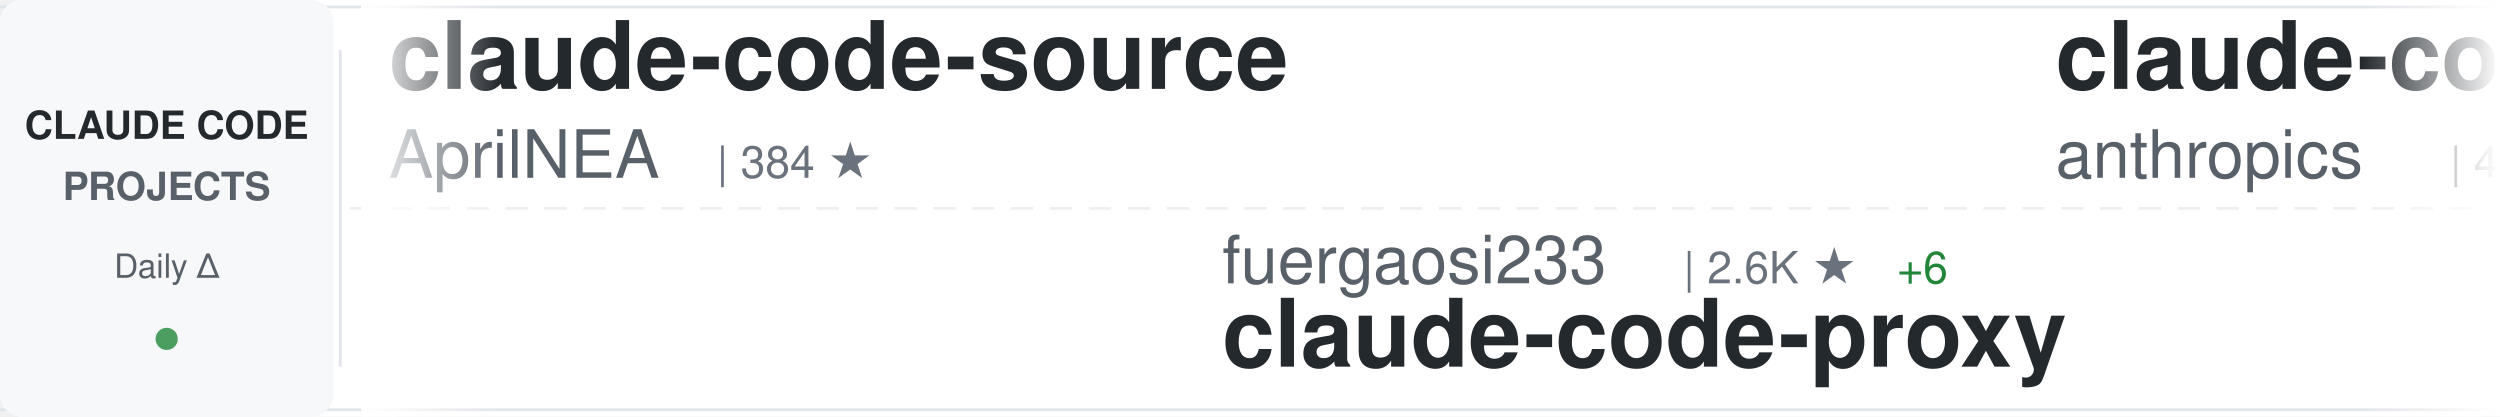
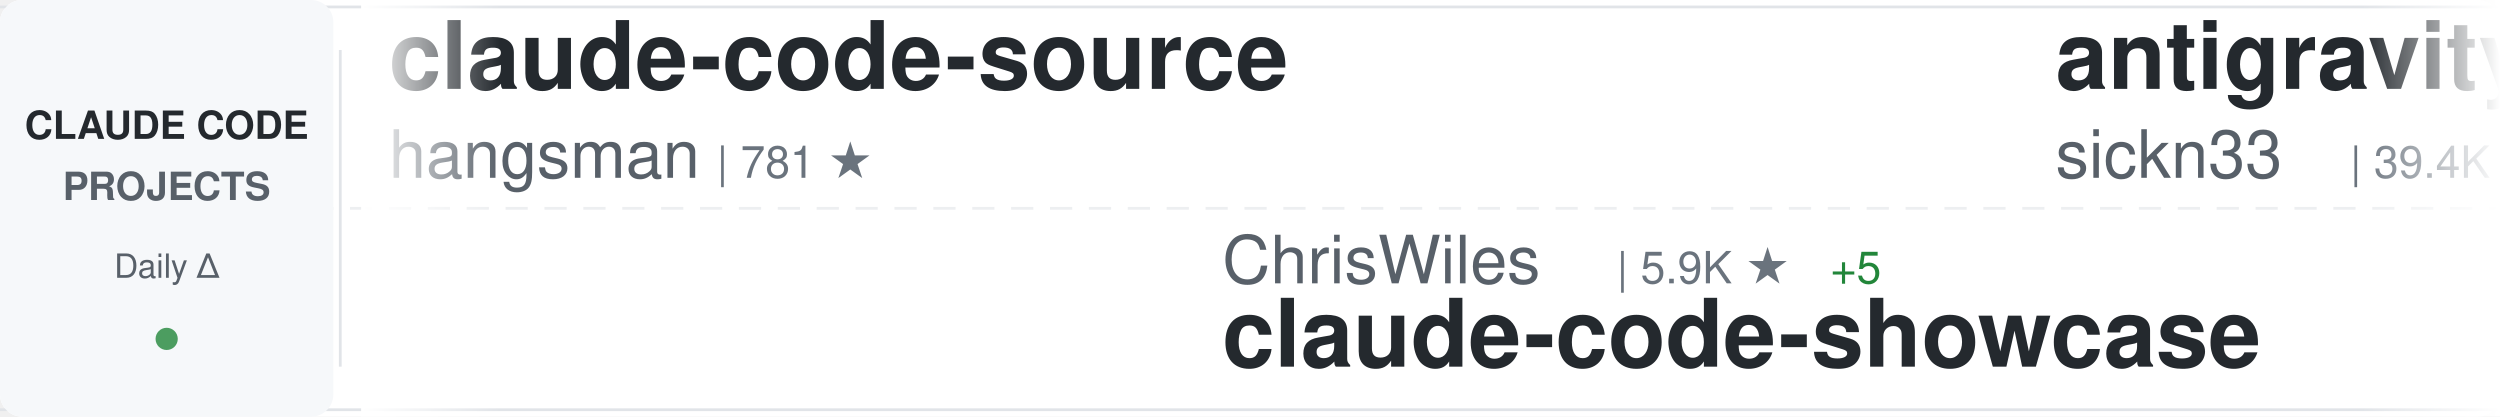
<svg xmlns="http://www.w3.org/2000/svg" width="900" height="150">
  <defs>
    <linearGradient id="awesomeLeftFade" x1="0%" y1="0%" x2="100%" y2="0%">
      <stop offset="0%" style="stop-color:#ffffff;stop-opacity:1" />
      <stop offset="100%" style="stop-color:#ffffff;stop-opacity:0" />
    </linearGradient>
    <linearGradient id="awesomeRightFade" x1="0%" y1="0%" x2="100%" y2="0%">
      <stop offset="0%" style="stop-color:#ffffff;stop-opacity:0" />
      <stop offset="100%" style="stop-color:#ffffff;stop-opacity:1" />
    </linearGradient>
  </defs>
  <rect width="900" height="150" fill="#ffffff" rx="8" />
  <rect x="0" y="2" width="900" height="1" fill="#e1e4e8" />
  <rect x="0" y="147" width="900" height="1" fill="#e1e4e8" />
  <line x1="0" y1="75" x2="900" y2="75" stroke="#e1e4e8" stroke-width="1" stroke-dasharray="8 6" opacity="0.6" />
  <rect x="0" y="0" width="120" height="150" fill="#f6f8fa" rx="8" />
  <text x="60" y="50" font-family="-apple-system, BlinkMacSystemFont, 'Segoe UI', Helvetica, Arial, sans-serif" font-size="14" font-weight="600" fill="#24292e" text-anchor="middle">CLAUDE CODE</text>
  <text x="60" y="72" font-family="-apple-system, BlinkMacSystemFont, 'Segoe UI', Helvetica, Arial, sans-serif" font-size="14" font-weight="600" fill="#586069" text-anchor="middle">PROJECTS</text>
  <text x="60" y="100" font-family="-apple-system, BlinkMacSystemFont, 'Segoe UI', Helvetica, Arial, sans-serif" font-size="12" font-weight="500" fill="#586069" text-anchor="middle">Daily Δ</text>
  <circle cx="60" cy="122" r="4" fill="#22863a" opacity="0.8" />
  <rect x="122" y="18" width="1" height="114" fill="#e1e4e8" />
  <clipPath id="awesomeTickerClip">
    <rect x="130" y="0" width="770" height="150" />
  </clipPath>
  <g clip-path="url(#awesomeTickerClip)">
    <g id="awesomeTickerItems">
      <animateTransform attributeName="transform" attributeType="XML" type="translate" from="0 0" to="-3000 0" dur="54s" repeatCount="indefinite" />
      <g transform="translate(0, 0)">
        <text x="140" y="32" font-family="-apple-system, BlinkMacSystemFont, 'Segoe UI', Helvetica, Arial, sans-serif" font-size="34" font-weight="600" fill="#24292e">claude-code-source</text>
-         <text x="140" y="64" font-family="-apple-system, BlinkMacSystemFont, 'Segoe UI', Helvetica, Arial, sans-serif" font-size="24" font-weight="400" fill="#586069">AprilNEA</text>
-         <text x="258" y="64" font-family="-apple-system, BlinkMacSystemFont, 'Segoe UI', Helvetica, Arial, sans-serif" font-size="16" font-weight="500" fill="#6a737d">| 384 ★</text>
+         <text x="140" y="64" font-family="-apple-system, BlinkMacSystemFont, 'Segoe UI', Helvetica, Arial, sans-serif" font-size="24" font-weight="400" fill="#586069">hangsman</text>
+         <text x="258" y="64" font-family="-apple-system, BlinkMacSystemFont, 'Segoe UI', Helvetica, Arial, sans-serif" font-size="16" font-weight="500" fill="#6a737d">| 781 ★</text>
      </g>
      <g transform="translate(300, 0)">
-         <text x="140" y="102" font-family="-apple-system, BlinkMacSystemFont, 'Segoe UI', Helvetica, Arial, sans-serif" font-size="24" font-weight="400" fill="#586069">fuergaosi233</text>
-         <text x="306" y="102" font-family="-apple-system, BlinkMacSystemFont, 'Segoe UI', Helvetica, Arial, sans-serif" font-size="16" font-weight="500" fill="#6a737d">| 2.6K ★</text>
-         <text x="383" y="102" font-family="-apple-system, BlinkMacSystemFont, 'Segoe UI', Helvetica, Arial, sans-serif" font-size="16" font-weight="500" fill="#22863a"> +6</text>
-         <text x="140" y="132" font-family="-apple-system, BlinkMacSystemFont, 'Segoe UI', Helvetica, Arial, sans-serif" font-size="34" font-weight="600" fill="#24292e">claude-code-proxy</text>
+         <text x="140" y="102" font-family="-apple-system, BlinkMacSystemFont, 'Segoe UI', Helvetica, Arial, sans-serif" font-size="24" font-weight="400" fill="#586069">ChrisWiles</text>
+         <text x="282" y="102" font-family="-apple-system, BlinkMacSystemFont, 'Segoe UI', Helvetica, Arial, sans-serif" font-size="16" font-weight="500" fill="#6a737d">| 5.9K ★</text>
+         <text x="359" y="102" font-family="-apple-system, BlinkMacSystemFont, 'Segoe UI', Helvetica, Arial, sans-serif" font-size="16" font-weight="500" fill="#22863a"> +5</text>
+         <text x="140" y="132" font-family="-apple-system, BlinkMacSystemFont, 'Segoe UI', Helvetica, Arial, sans-serif" font-size="34" font-weight="600" fill="#24292e">claude-code-showcase</text>
      </g>
      <g transform="translate(600, 0)">
-         <text x="140" y="32" font-family="-apple-system, BlinkMacSystemFont, 'Segoe UI', Helvetica, Arial, sans-serif" font-size="34" font-weight="600" fill="#24292e">claude-code-security-rev...</text>
-         <text x="140" y="64" font-family="-apple-system, BlinkMacSystemFont, 'Segoe UI', Helvetica, Arial, sans-serif" font-size="24" font-weight="400" fill="#586069">anthropics</text>
-         <text x="282" y="64" font-family="-apple-system, BlinkMacSystemFont, 'Segoe UI', Helvetica, Arial, sans-serif" font-size="16" font-weight="500" fill="#6a737d">| 4.9K ★</text>
-         <text x="359" y="64" font-family="-apple-system, BlinkMacSystemFont, 'Segoe UI', Helvetica, Arial, sans-serif" font-size="16" font-weight="500" fill="#22863a"> +12</text>
+         <text x="140" y="32" font-family="-apple-system, BlinkMacSystemFont, 'Segoe UI', Helvetica, Arial, sans-serif" font-size="34" font-weight="600" fill="#24292e">antigravity-awesome-skil...</text>
+         <text x="140" y="64" font-family="-apple-system, BlinkMacSystemFont, 'Segoe UI', Helvetica, Arial, sans-serif" font-size="24" font-weight="400" fill="#586069">sickn33</text>
+         <text x="246" y="64" font-family="-apple-system, BlinkMacSystemFont, 'Segoe UI', Helvetica, Arial, sans-serif" font-size="16" font-weight="500" fill="#6a737d">| 39.4K ★</text>
+         <text x="332" y="64" font-family="-apple-system, BlinkMacSystemFont, 'Segoe UI', Helvetica, Arial, sans-serif" font-size="16" font-weight="500" fill="#22863a"> +129</text>
      </g>
      <g transform="translate(900, 0)">
-         <text x="140" y="102" font-family="-apple-system, BlinkMacSystemFont, 'Segoe UI', Helvetica, Arial, sans-serif" font-size="24" font-weight="400" fill="#586069">Maciek-roboblog</text>
-         <text x="342" y="102" font-family="-apple-system, BlinkMacSystemFont, 'Segoe UI', Helvetica, Arial, sans-serif" font-size="16" font-weight="500" fill="#6a737d">| 8.1K ★</text>
-         <text x="419" y="102" font-family="-apple-system, BlinkMacSystemFont, 'Segoe UI', Helvetica, Arial, sans-serif" font-size="16" font-weight="500" fill="#22863a"> +6</text>
-         <text x="140" y="132" font-family="-apple-system, BlinkMacSystemFont, 'Segoe UI', Helvetica, Arial, sans-serif" font-size="34" font-weight="600" fill="#24292e">Claude-Code-Usage-Monito...</text>
+         <text x="140" y="102" font-family="-apple-system, BlinkMacSystemFont, 'Segoe UI', Helvetica, Arial, sans-serif" font-size="24" font-weight="400" fill="#586069">Windy3f3f3f3f</text>
+         <text x="318" y="102" font-family="-apple-system, BlinkMacSystemFont, 'Segoe UI', Helvetica, Arial, sans-serif" font-size="16" font-weight="500" fill="#6a737d">| 2.5K ★</text>
+         <text x="395" y="102" font-family="-apple-system, BlinkMacSystemFont, 'Segoe UI', Helvetica, Arial, sans-serif" font-size="16" font-weight="500" fill="#22863a"> +14</text>
+         <text x="140" y="132" font-family="-apple-system, BlinkMacSystemFont, 'Segoe UI', Helvetica, Arial, sans-serif" font-size="34" font-weight="600" fill="#24292e">how-claude-code-works</text>
      </g>
      <g transform="translate(1200, 0)">
-         <text x="140" y="32" font-family="-apple-system, BlinkMacSystemFont, 'Segoe UI', Helvetica, Arial, sans-serif" font-size="34" font-weight="600" fill="#24292e">claude-code-ultimate-gui...</text>
-         <text x="140" y="64" font-family="-apple-system, BlinkMacSystemFont, 'Segoe UI', Helvetica, Arial, sans-serif" font-size="24" font-weight="400" fill="#586069">FlorianBruniaux</text>
-         <text x="342" y="64" font-family="-apple-system, BlinkMacSystemFont, 'Segoe UI', Helvetica, Arial, sans-serif" font-size="16" font-weight="500" fill="#6a737d">| 4.6K ★</text>
-         <text x="419" y="64" font-family="-apple-system, BlinkMacSystemFont, 'Segoe UI', Helvetica, Arial, sans-serif" font-size="16" font-weight="500" fill="#22863a"> +30</text>
+         <text x="140" y="32" font-family="-apple-system, BlinkMacSystemFont, 'Segoe UI', Helvetica, Arial, sans-serif" font-size="34" font-weight="600" fill="#24292e">claude-code-action</text>
+         <text x="140" y="64" font-family="-apple-system, BlinkMacSystemFont, 'Segoe UI', Helvetica, Arial, sans-serif" font-size="24" font-weight="400" fill="#586069">anthropics</text>
+         <text x="282" y="64" font-family="-apple-system, BlinkMacSystemFont, 'Segoe UI', Helvetica, Arial, sans-serif" font-size="16" font-weight="500" fill="#6a737d">| 7.8K ★</text>
+         <text x="359" y="64" font-family="-apple-system, BlinkMacSystemFont, 'Segoe UI', Helvetica, Arial, sans-serif" font-size="16" font-weight="500" fill="#22863a"> +19</text>
      </g>
      <g transform="translate(1500, 0)">
-         <text x="140" y="102" font-family="-apple-system, BlinkMacSystemFont, 'Segoe UI', Helvetica, Arial, sans-serif" font-size="24" font-weight="400" fill="#586069">shanraisshan</text>
-         <text x="306" y="102" font-family="-apple-system, BlinkMacSystemFont, 'Segoe UI', Helvetica, Arial, sans-serif" font-size="16" font-weight="500" fill="#6a737d">| 55.9K ★</text>
-         <text x="392" y="102" font-family="-apple-system, BlinkMacSystemFont, 'Segoe UI', Helvetica, Arial, sans-serif" font-size="16" font-weight="500" fill="#22863a"> +200</text>
-         <text x="140" y="132" font-family="-apple-system, BlinkMacSystemFont, 'Segoe UI', Helvetica, Arial, sans-serif" font-size="34" font-weight="600" fill="#24292e">claude-code-best-practic...</text>
+         <text x="140" y="102" font-family="-apple-system, BlinkMacSystemFont, 'Segoe UI', Helvetica, Arial, sans-serif" font-size="24" font-weight="400" fill="#586069">huangserva</text>
+         <text x="282" y="102" font-family="-apple-system, BlinkMacSystemFont, 'Segoe UI', Helvetica, Arial, sans-serif" font-size="16" font-weight="500" fill="#6a737d">| 593 ★</text>
+         <text x="350" y="102" font-family="-apple-system, BlinkMacSystemFont, 'Segoe UI', Helvetica, Arial, sans-serif" font-size="16" font-weight="500" fill="#22863a"> +1</text>
+         <text x="140" y="132" font-family="-apple-system, BlinkMacSystemFont, 'Segoe UI', Helvetica, Arial, sans-serif" font-size="34" font-weight="600" fill="#24292e">claude-code-cli</text>
      </g>
      <g transform="translate(1800, 0)">
-         <text x="140" y="32" font-family="-apple-system, BlinkMacSystemFont, 'Segoe UI', Helvetica, Arial, sans-serif" font-size="34" font-weight="600" fill="#24292e">claude-code-harness</text>
-         <text x="140" y="64" font-family="-apple-system, BlinkMacSystemFont, 'Segoe UI', Helvetica, Arial, sans-serif" font-size="24" font-weight="400" fill="#586069">Chachamaru127</text>
-         <text x="318" y="64" font-family="-apple-system, BlinkMacSystemFont, 'Segoe UI', Helvetica, Arial, sans-serif" font-size="16" font-weight="500" fill="#6a737d">| 2.5K ★</text>
-         <text x="395" y="64" font-family="-apple-system, BlinkMacSystemFont, 'Segoe UI', Helvetica, Arial, sans-serif" font-size="16" font-weight="500" fill="#22863a"> +89</text>
+         <text x="140" y="32" font-family="-apple-system, BlinkMacSystemFont, 'Segoe UI', Helvetica, Arial, sans-serif" font-size="34" font-weight="600" fill="#24292e">ralph-claude-code</text>
+         <text x="140" y="64" font-family="-apple-system, BlinkMacSystemFont, 'Segoe UI', Helvetica, Arial, sans-serif" font-size="24" font-weight="400" fill="#586069">frankbria</text>
+         <text x="270" y="64" font-family="-apple-system, BlinkMacSystemFont, 'Segoe UI', Helvetica, Arial, sans-serif" font-size="16" font-weight="500" fill="#6a737d">| 9.2K ★</text>
+         <text x="347" y="64" font-family="-apple-system, BlinkMacSystemFont, 'Segoe UI', Helvetica, Arial, sans-serif" font-size="16" font-weight="500" fill="#22863a"> +5</text>
      </g>
      <g transform="translate(2100, 0)">
-         <text x="140" y="102" font-family="-apple-system, BlinkMacSystemFont, 'Segoe UI', Helvetica, Arial, sans-serif" font-size="24" font-weight="400" fill="#586069">zstmfhy</text>
-         <text x="246" y="102" font-family="-apple-system, BlinkMacSystemFont, 'Segoe UI', Helvetica, Arial, sans-serif" font-size="16" font-weight="500" fill="#6a737d">| 190 ★</text>
-         <text x="140" y="132" font-family="-apple-system, BlinkMacSystemFont, 'Segoe UI', Helvetica, Arial, sans-serif" font-size="34" font-weight="600" fill="#24292e">Claude-code</text>
+         <text x="140" y="102" font-family="-apple-system, BlinkMacSystemFont, 'Segoe UI', Helvetica, Arial, sans-serif" font-size="24" font-weight="400" fill="#586069">zebbern</text>
+         <text x="246" y="102" font-family="-apple-system, BlinkMacSystemFont, 'Segoe UI', Helvetica, Arial, sans-serif" font-size="16" font-weight="500" fill="#6a737d">| 4.2K ★</text>
+         <text x="323" y="102" font-family="-apple-system, BlinkMacSystemFont, 'Segoe UI', Helvetica, Arial, sans-serif" font-size="16" font-weight="500" fill="#22863a"> +4</text>
+         <text x="140" y="132" font-family="-apple-system, BlinkMacSystemFont, 'Segoe UI', Helvetica, Arial, sans-serif" font-size="34" font-weight="600" fill="#24292e">claude-code-guide</text>
      </g>
      <g transform="translate(2400, 0)">
-         <text x="140" y="32" font-family="-apple-system, BlinkMacSystemFont, 'Segoe UI', Helvetica, Arial, sans-serif" font-size="34" font-weight="600" fill="#24292e">claude-code-book</text>
-         <text x="140" y="64" font-family="-apple-system, BlinkMacSystemFont, 'Segoe UI', Helvetica, Arial, sans-serif" font-size="24" font-weight="400" fill="#586069">lintsinghua</text>
-         <text x="294" y="64" font-family="-apple-system, BlinkMacSystemFont, 'Segoe UI', Helvetica, Arial, sans-serif" font-size="16" font-weight="500" fill="#6a737d">| 3.5K ★</text>
-         <text x="371" y="64" font-family="-apple-system, BlinkMacSystemFont, 'Segoe UI', Helvetica, Arial, sans-serif" font-size="16" font-weight="500" fill="#22863a"> +19</text>
+         <text x="140" y="32" font-family="-apple-system, BlinkMacSystemFont, 'Segoe UI', Helvetica, Arial, sans-serif" font-size="34" font-weight="600" fill="#24292e">Open-ClaudeCode</text>
+         <text x="140" y="64" font-family="-apple-system, BlinkMacSystemFont, 'Segoe UI', Helvetica, Arial, sans-serif" font-size="24" font-weight="400" fill="#586069">LING71671</text>
+         <text x="270" y="64" font-family="-apple-system, BlinkMacSystemFont, 'Segoe UI', Helvetica, Arial, sans-serif" font-size="16" font-weight="500" fill="#6a737d">| 875 ★</text>
+         <text x="338" y="64" font-family="-apple-system, BlinkMacSystemFont, 'Segoe UI', Helvetica, Arial, sans-serif" font-size="16" font-weight="500" fill="#22863a"> +5</text>
      </g>
      <g transform="translate(2700, 0)">
-         <text x="140" y="102" font-family="-apple-system, BlinkMacSystemFont, 'Segoe UI', Helvetica, Arial, sans-serif" font-size="24" font-weight="400" fill="#586069">Donchitos</text>
-         <text x="270" y="102" font-family="-apple-system, BlinkMacSystemFont, 'Segoe UI', Helvetica, Arial, sans-serif" font-size="16" font-weight="500" fill="#6a737d">| 20.6K ★</text>
-         <text x="356" y="102" font-family="-apple-system, BlinkMacSystemFont, 'Segoe UI', Helvetica, Arial, sans-serif" font-size="16" font-weight="500" fill="#22863a"> +106</text>
-         <text x="140" y="132" font-family="-apple-system, BlinkMacSystemFont, 'Segoe UI', Helvetica, Arial, sans-serif" font-size="34" font-weight="600" fill="#24292e">Claude-Code-Game-Studios</text>
+         <text x="140" y="102" font-family="-apple-system, BlinkMacSystemFont, 'Segoe UI', Helvetica, Arial, sans-serif" font-size="24" font-weight="400" fill="#586069">centminmod</text>
+         <text x="282" y="102" font-family="-apple-system, BlinkMacSystemFont, 'Segoe UI', Helvetica, Arial, sans-serif" font-size="16" font-weight="500" fill="#6a737d">| 2.4K ★</text>
+         <text x="359" y="102" font-family="-apple-system, BlinkMacSystemFont, 'Segoe UI', Helvetica, Arial, sans-serif" font-size="16" font-weight="500" fill="#22863a"> +5</text>
+         <text x="140" y="132" font-family="-apple-system, BlinkMacSystemFont, 'Segoe UI', Helvetica, Arial, sans-serif" font-size="34" font-weight="600" fill="#24292e">my-claude-code-setup</text>
      </g>
      <g transform="translate(3000, 0)">
        <text x="140" y="32" font-family="-apple-system, BlinkMacSystemFont, 'Segoe UI', Helvetica, Arial, sans-serif" font-size="34" font-weight="600" fill="#24292e">claude-code-source</text>
-         <text x="140" y="64" font-family="-apple-system, BlinkMacSystemFont, 'Segoe UI', Helvetica, Arial, sans-serif" font-size="24" font-weight="400" fill="#586069">AprilNEA</text>
-         <text x="258" y="64" font-family="-apple-system, BlinkMacSystemFont, 'Segoe UI', Helvetica, Arial, sans-serif" font-size="16" font-weight="500" fill="#6a737d">| 384 ★</text>
+         <text x="140" y="64" font-family="-apple-system, BlinkMacSystemFont, 'Segoe UI', Helvetica, Arial, sans-serif" font-size="24" font-weight="400" fill="#586069">hangsman</text>
+         <text x="258" y="64" font-family="-apple-system, BlinkMacSystemFont, 'Segoe UI', Helvetica, Arial, sans-serif" font-size="16" font-weight="500" fill="#6a737d">| 781 ★</text>
      </g>
      <g transform="translate(3300, 0)">
-         <text x="140" y="102" font-family="-apple-system, BlinkMacSystemFont, 'Segoe UI', Helvetica, Arial, sans-serif" font-size="24" font-weight="400" fill="#586069">fuergaosi233</text>
-         <text x="306" y="102" font-family="-apple-system, BlinkMacSystemFont, 'Segoe UI', Helvetica, Arial, sans-serif" font-size="16" font-weight="500" fill="#6a737d">| 2.6K ★</text>
-         <text x="383" y="102" font-family="-apple-system, BlinkMacSystemFont, 'Segoe UI', Helvetica, Arial, sans-serif" font-size="16" font-weight="500" fill="#22863a"> +6</text>
-         <text x="140" y="132" font-family="-apple-system, BlinkMacSystemFont, 'Segoe UI', Helvetica, Arial, sans-serif" font-size="34" font-weight="600" fill="#24292e">claude-code-proxy</text>
+         <text x="140" y="102" font-family="-apple-system, BlinkMacSystemFont, 'Segoe UI', Helvetica, Arial, sans-serif" font-size="24" font-weight="400" fill="#586069">ChrisWiles</text>
+         <text x="282" y="102" font-family="-apple-system, BlinkMacSystemFont, 'Segoe UI', Helvetica, Arial, sans-serif" font-size="16" font-weight="500" fill="#6a737d">| 5.9K ★</text>
+         <text x="359" y="102" font-family="-apple-system, BlinkMacSystemFont, 'Segoe UI', Helvetica, Arial, sans-serif" font-size="16" font-weight="500" fill="#22863a"> +5</text>
+         <text x="140" y="132" font-family="-apple-system, BlinkMacSystemFont, 'Segoe UI', Helvetica, Arial, sans-serif" font-size="34" font-weight="600" fill="#24292e">claude-code-showcase</text>
      </g>
      <g transform="translate(3600, 0)">
-         <text x="140" y="32" font-family="-apple-system, BlinkMacSystemFont, 'Segoe UI', Helvetica, Arial, sans-serif" font-size="34" font-weight="600" fill="#24292e">claude-code-security-rev...</text>
-         <text x="140" y="64" font-family="-apple-system, BlinkMacSystemFont, 'Segoe UI', Helvetica, Arial, sans-serif" font-size="24" font-weight="400" fill="#586069">anthropics</text>
-         <text x="282" y="64" font-family="-apple-system, BlinkMacSystemFont, 'Segoe UI', Helvetica, Arial, sans-serif" font-size="16" font-weight="500" fill="#6a737d">| 4.9K ★</text>
-         <text x="359" y="64" font-family="-apple-system, BlinkMacSystemFont, 'Segoe UI', Helvetica, Arial, sans-serif" font-size="16" font-weight="500" fill="#22863a"> +12</text>
+         <text x="140" y="32" font-family="-apple-system, BlinkMacSystemFont, 'Segoe UI', Helvetica, Arial, sans-serif" font-size="34" font-weight="600" fill="#24292e">antigravity-awesome-skil...</text>
+         <text x="140" y="64" font-family="-apple-system, BlinkMacSystemFont, 'Segoe UI', Helvetica, Arial, sans-serif" font-size="24" font-weight="400" fill="#586069">sickn33</text>
+         <text x="246" y="64" font-family="-apple-system, BlinkMacSystemFont, 'Segoe UI', Helvetica, Arial, sans-serif" font-size="16" font-weight="500" fill="#6a737d">| 39.4K ★</text>
+         <text x="332" y="64" font-family="-apple-system, BlinkMacSystemFont, 'Segoe UI', Helvetica, Arial, sans-serif" font-size="16" font-weight="500" fill="#22863a"> +129</text>
      </g>
      <g transform="translate(3900, 0)">
-         <text x="140" y="102" font-family="-apple-system, BlinkMacSystemFont, 'Segoe UI', Helvetica, Arial, sans-serif" font-size="24" font-weight="400" fill="#586069">Maciek-roboblog</text>
-         <text x="342" y="102" font-family="-apple-system, BlinkMacSystemFont, 'Segoe UI', Helvetica, Arial, sans-serif" font-size="16" font-weight="500" fill="#6a737d">| 8.1K ★</text>
-         <text x="419" y="102" font-family="-apple-system, BlinkMacSystemFont, 'Segoe UI', Helvetica, Arial, sans-serif" font-size="16" font-weight="500" fill="#22863a"> +6</text>
-         <text x="140" y="132" font-family="-apple-system, BlinkMacSystemFont, 'Segoe UI', Helvetica, Arial, sans-serif" font-size="34" font-weight="600" fill="#24292e">Claude-Code-Usage-Monito...</text>
+         <text x="140" y="102" font-family="-apple-system, BlinkMacSystemFont, 'Segoe UI', Helvetica, Arial, sans-serif" font-size="24" font-weight="400" fill="#586069">Windy3f3f3f3f</text>
+         <text x="318" y="102" font-family="-apple-system, BlinkMacSystemFont, 'Segoe UI', Helvetica, Arial, sans-serif" font-size="16" font-weight="500" fill="#6a737d">| 2.5K ★</text>
+         <text x="395" y="102" font-family="-apple-system, BlinkMacSystemFont, 'Segoe UI', Helvetica, Arial, sans-serif" font-size="16" font-weight="500" fill="#22863a"> +14</text>
+         <text x="140" y="132" font-family="-apple-system, BlinkMacSystemFont, 'Segoe UI', Helvetica, Arial, sans-serif" font-size="34" font-weight="600" fill="#24292e">how-claude-code-works</text>
      </g>
    </g>
  </g>
  <rect x="130" y="0" width="50" height="150" fill="url(#awesomeLeftFade)" />
  <rect x="850" y="0" width="50" height="150" fill="url(#awesomeRightFade)" />
</svg>
